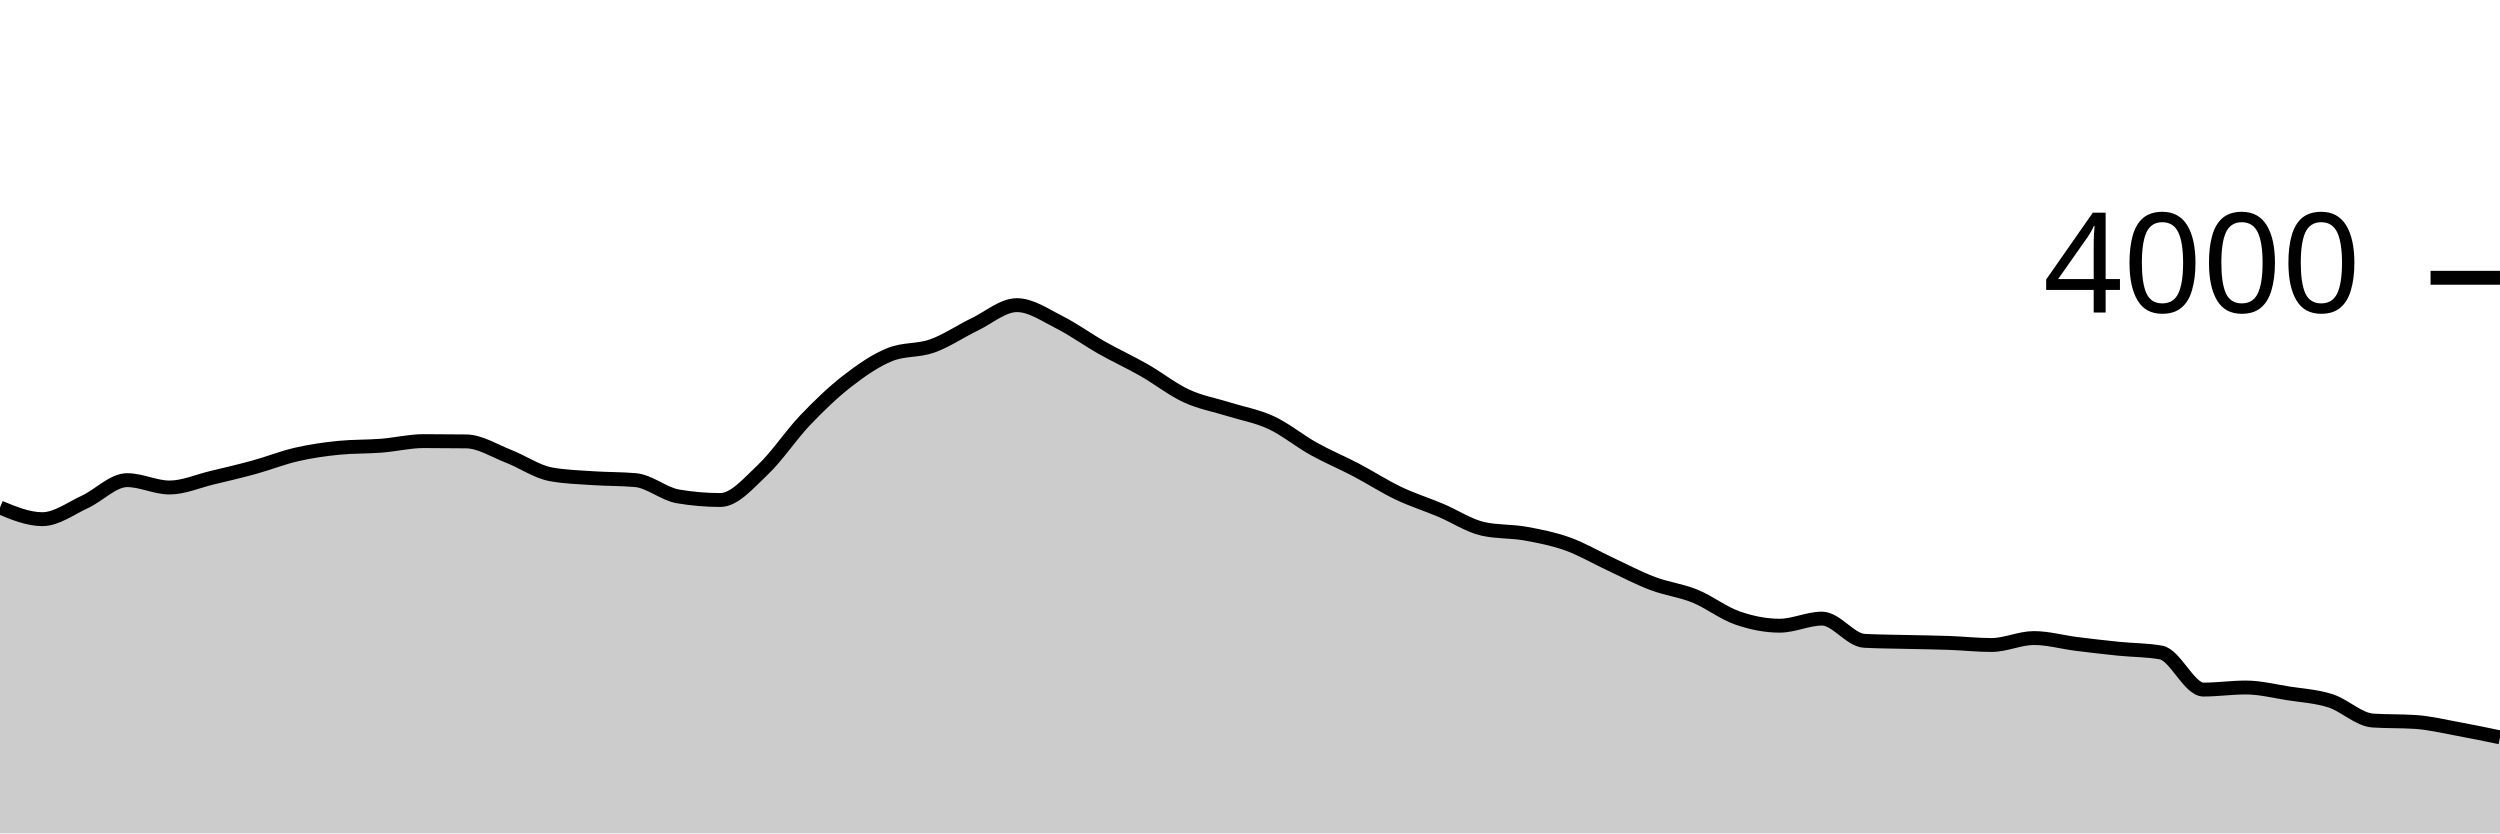
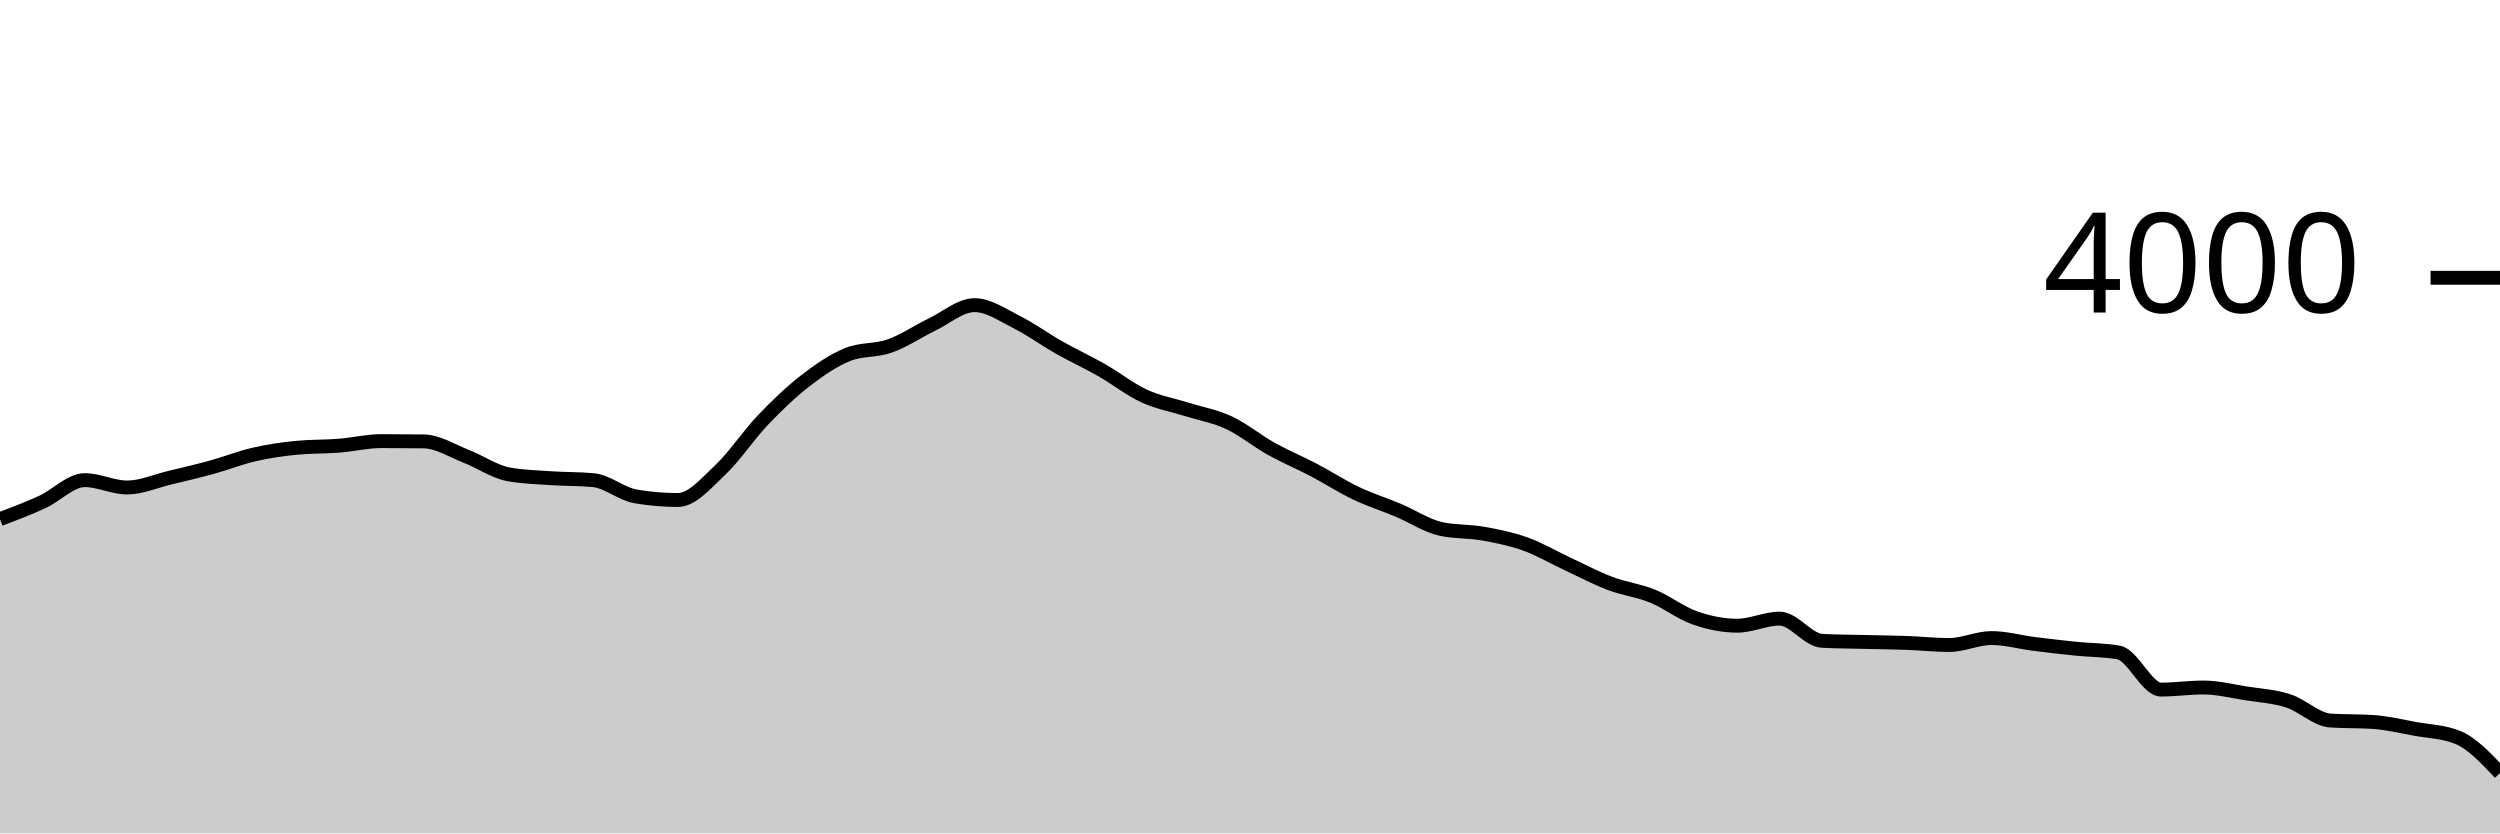
<svg xmlns="http://www.w3.org/2000/svg" viewBox="0 0 180 60">
  <g transform="translate(0,20)">
-     <path class="area" fill="rgba(0, 0, 0, 0.2)" d="M0,16.54C1.017,16.96,2.034,17.38,3.051,17.38C4.068,17.38,5.085,16.608,6.102,16.14C7.119,15.672,8.136,14.57,9.153,14.57C10.169,14.57,11.186,15.1,12.203,15.1C13.22,15.1,14.237,14.643,15.254,14.4C16.271,14.157,17.288,13.92,18.305,13.64C19.322,13.36,20.339,12.953,21.356,12.72C22.373,12.487,23.39,12.34,24.407,12.24C25.424,12.14,26.441,12.17,27.458,12.09C28.475,12.01,29.492,11.76,30.508,11.76C31.525,11.76,32.542,11.767,33.559,11.78C34.576,11.793,35.593,12.455,36.61,12.85C37.627,13.245,38.644,13.963,39.661,14.15C40.678,14.337,41.695,14.36,42.712,14.43C43.729,14.5,44.746,14.477,45.763,14.57C46.78,14.663,47.797,15.567,48.814,15.74C49.831,15.913,50.847,16,51.864,16C52.881,16,53.898,14.787,54.915,13.83C55.932,12.873,56.949,11.327,57.966,10.26C58.983,9.193,60,8.218,61.017,7.43C62.034,6.642,63.051,5.943,64.068,5.53C65.085,5.117,66.102,5.272,67.119,4.91C68.136,4.548,69.153,3.85,70.169,3.36C71.186,2.87,72.203,1.97,73.22,1.97C74.237,1.97,75.254,2.69,76.271,3.2C77.288,3.71,78.305,4.455,79.322,5.03C80.339,5.605,81.356,6.07,82.373,6.65C83.39,7.23,84.407,8.04,85.424,8.51C86.441,8.98,87.458,9.15,88.475,9.47C89.492,9.79,90.508,9.957,91.525,10.43C92.542,10.903,93.559,11.743,94.576,12.31C95.593,12.877,96.61,13.297,97.627,13.83C98.644,14.363,99.661,15.025,100.678,15.51C101.695,15.995,102.712,16.312,103.729,16.74C104.746,17.168,105.763,17.853,106.78,18.08C107.797,18.307,108.814,18.238,109.831,18.42C110.847,18.602,111.864,18.805,112.881,19.17C113.898,19.535,114.915,20.137,115.932,20.61C116.949,21.083,117.966,21.625,118.983,22.01C120,22.395,121.017,22.507,122.034,22.92C123.051,23.333,124.068,24.135,125.085,24.49C126.102,24.845,127.119,25.05,128.136,25.05C129.153,25.05,130.169,24.54,131.186,24.54C132.203,24.54,133.22,26.087,134.237,26.14C135.254,26.193,136.271,26.195,137.288,26.22C138.305,26.245,139.322,26.253,140.339,26.29C141.356,26.327,142.373,26.44,143.39,26.44C144.407,26.44,145.424,25.94,146.441,25.94C147.458,25.94,148.475,26.232,149.492,26.36C150.508,26.488,151.525,26.607,152.542,26.71C153.559,26.813,154.576,26.8,155.593,26.98C156.61,27.16,157.627,29.65,158.644,29.65C159.661,29.65,160.678,29.5,161.695,29.5C162.712,29.5,163.729,29.76,164.746,29.92C165.763,30.08,166.78,30.133,167.797,30.46C168.814,30.787,169.831,31.813,170.847,31.88C171.864,31.947,172.881,31.913,173.898,31.98C174.915,32.047,175.932,32.295,176.949,32.48C177.966,32.665,178.983,32.878,180,33.09L180,40C178.983,40,177.966,40,176.949,40C175.932,40,174.915,40,173.898,40C172.881,40,171.864,40,170.847,40C169.831,40,168.814,40,167.797,40C166.78,40,165.763,40,164.746,40C163.729,40,162.712,40,161.695,40C160.678,40,159.661,40,158.644,40C157.627,40,156.61,40,155.593,40C154.576,40,153.559,40,152.542,40C151.525,40,150.508,40,149.492,40C148.475,40,147.458,40,146.441,40C145.424,40,144.407,40,143.39,40C142.373,40,141.356,40,140.339,40C139.322,40,138.305,40,137.288,40C136.271,40,135.254,40,134.237,40C133.22,40,132.203,40,131.186,40C130.169,40,129.153,40,128.136,40C127.119,40,126.102,40,125.085,40C124.068,40,123.051,40,122.034,40C121.017,40,120,40,118.983,40C117.966,40,116.949,40,115.932,40C114.915,40,113.898,40,112.881,40C111.864,40,110.847,40,109.831,40C108.814,40,107.797,40,106.78,40C105.763,40,104.746,40,103.729,40C102.712,40,101.695,40,100.678,40C99.661,40,98.644,40,97.627,40C96.61,40,95.593,40,94.576,40C93.559,40,92.542,40,91.525,40C90.508,40,89.492,40,88.475,40C87.458,40,86.441,40,85.424,40C84.407,40,83.39,40,82.373,40C81.356,40,80.339,40,79.322,40C78.305,40,77.288,40,76.271,40C75.254,40,74.237,40,73.22,40C72.203,40,71.186,40,70.169,40C69.153,40,68.136,40,67.119,40C66.102,40,65.085,40,64.068,40C63.051,40,62.034,40,61.017,40C60,40,58.983,40,57.966,40C56.949,40,55.932,40,54.915,40C53.898,40,52.881,40,51.864,40C50.847,40,49.831,40,48.814,40C47.797,40,46.78,40,45.763,40C44.746,40,43.729,40,42.712,40C41.695,40,40.678,40,39.661,40C38.644,40,37.627,40,36.61,40C35.593,40,34.576,40,33.559,40C32.542,40,31.525,40,30.508,40C29.492,40,28.475,40,27.458,40C26.441,40,25.424,40,24.407,40C23.39,40,22.373,40,21.356,40C20.339,40,19.322,40,18.305,40C17.288,40,16.271,40,15.254,40C14.237,40,13.22,40,12.203,40C11.186,40,10.169,40,9.153,40C8.136,40,7.119,40,6.102,40C5.085,40,4.068,40,3.051,40C2.034,40,1.017,40,0,40Z" />
-     <path class="line" stroke="black" fill="none" d="M0,16.54C1.017,16.96,2.034,17.38,3.051,17.38C4.068,17.38,5.085,16.608,6.102,16.14C7.119,15.672,8.136,14.57,9.153,14.57C10.169,14.57,11.186,15.1,12.203,15.1C13.22,15.1,14.237,14.643,15.254,14.4C16.271,14.157,17.288,13.92,18.305,13.64C19.322,13.36,20.339,12.953,21.356,12.72C22.373,12.487,23.39,12.34,24.407,12.24C25.424,12.14,26.441,12.17,27.458,12.09C28.475,12.01,29.492,11.76,30.508,11.76C31.525,11.76,32.542,11.767,33.559,11.78C34.576,11.793,35.593,12.455,36.61,12.85C37.627,13.245,38.644,13.963,39.661,14.15C40.678,14.337,41.695,14.36,42.712,14.43C43.729,14.5,44.746,14.477,45.763,14.57C46.78,14.663,47.797,15.567,48.814,15.74C49.831,15.913,50.847,16,51.864,16C52.881,16,53.898,14.787,54.915,13.83C55.932,12.873,56.949,11.327,57.966,10.26C58.983,9.193,60,8.218,61.017,7.43C62.034,6.642,63.051,5.943,64.068,5.53C65.085,5.117,66.102,5.272,67.119,4.91C68.136,4.548,69.153,3.85,70.169,3.36C71.186,2.87,72.203,1.97,73.22,1.97C74.237,1.97,75.254,2.69,76.271,3.2C77.288,3.71,78.305,4.455,79.322,5.03C80.339,5.605,81.356,6.07,82.373,6.65C83.39,7.23,84.407,8.04,85.424,8.51C86.441,8.98,87.458,9.15,88.475,9.47C89.492,9.79,90.508,9.957,91.525,10.43C92.542,10.903,93.559,11.743,94.576,12.31C95.593,12.877,96.61,13.297,97.627,13.83C98.644,14.363,99.661,15.025,100.678,15.51C101.695,15.995,102.712,16.312,103.729,16.74C104.746,17.168,105.763,17.853,106.78,18.08C107.797,18.307,108.814,18.238,109.831,18.42C110.847,18.602,111.864,18.805,112.881,19.17C113.898,19.535,114.915,20.137,115.932,20.61C116.949,21.083,117.966,21.625,118.983,22.01C120,22.395,121.017,22.507,122.034,22.92C123.051,23.333,124.068,24.135,125.085,24.49C126.102,24.845,127.119,25.05,128.136,25.05C129.153,25.05,130.169,24.54,131.186,24.54C132.203,24.54,133.22,26.087,134.237,26.14C135.254,26.193,136.271,26.195,137.288,26.22C138.305,26.245,139.322,26.253,140.339,26.29C141.356,26.327,142.373,26.44,143.39,26.44C144.407,26.44,145.424,25.94,146.441,25.94C147.458,25.94,148.475,26.232,149.492,26.36C150.508,26.488,151.525,26.607,152.542,26.71C153.559,26.813,154.576,26.8,155.593,26.98C156.61,27.16,157.627,29.65,158.644,29.65C159.661,29.65,160.678,29.5,161.695,29.5C162.712,29.5,163.729,29.76,164.746,29.92C165.763,30.08,166.78,30.133,167.797,30.46C168.814,30.787,169.831,31.813,170.847,31.88C171.864,31.947,172.881,31.913,173.898,31.98C174.915,32.047,175.932,32.295,176.949,32.48C177.966,32.665,178.983,32.878,180,33.09" />
+     <path class="area" fill="rgba(0, 0, 0, 0.2)" d="M0,17.38C1.017,16.994,2.034,16.608,3.051,16.14C4.068,15.672,5.085,14.57,6.102,14.57C7.119,14.57,8.136,15.1,9.153,15.1C10.169,15.1,11.186,14.643,12.203,14.4C13.22,14.157,14.237,13.92,15.254,13.64C16.271,13.36,17.288,12.953,18.305,12.72C19.322,12.487,20.339,12.34,21.356,12.24C22.373,12.14,23.39,12.17,24.407,12.09C25.424,12.01,26.441,11.76,27.458,11.76C28.475,11.76,29.492,11.767,30.508,11.78C31.525,11.793,32.542,12.455,33.559,12.85C34.576,13.245,35.593,13.963,36.61,14.15C37.627,14.337,38.644,14.36,39.661,14.43C40.678,14.5,41.695,14.477,42.712,14.57C43.729,14.663,44.746,15.567,45.763,15.74C46.78,15.913,47.797,16,48.814,16C49.831,16,50.847,14.787,51.864,13.83C52.881,12.873,53.898,11.327,54.915,10.26C55.932,9.193,56.949,8.218,57.966,7.43C58.983,6.642,60,5.943,61.017,5.53C62.034,5.117,63.051,5.272,64.068,4.91C65.085,4.548,66.102,3.85,67.119,3.36C68.136,2.87,69.153,1.97,70.169,1.97C71.186,1.97,72.203,2.69,73.22,3.2C74.237,3.71,75.254,4.455,76.271,5.03C77.288,5.605,78.305,6.07,79.322,6.65C80.339,7.23,81.356,8.04,82.373,8.51C83.39,8.98,84.407,9.15,85.424,9.47C86.441,9.79,87.458,9.957,88.475,10.43C89.492,10.903,90.508,11.743,91.525,12.31C92.542,12.877,93.559,13.297,94.576,13.83C95.593,14.363,96.61,15.025,97.627,15.51C98.644,15.995,99.661,16.312,100.678,16.74C101.695,17.168,102.712,17.853,103.729,18.08C104.746,18.307,105.763,18.238,106.78,18.42C107.797,18.602,108.814,18.805,109.831,19.17C110.847,19.535,111.864,20.137,112.881,20.61C113.898,21.083,114.915,21.625,115.932,22.01C116.949,22.395,117.966,22.507,118.983,22.92C120,23.333,121.017,24.135,122.034,24.49C123.051,24.845,124.068,25.05,125.085,25.05C126.102,25.05,127.119,24.54,128.136,24.54C129.153,24.54,130.169,26.087,131.186,26.14C132.203,26.193,133.22,26.195,134.237,26.22C135.254,26.245,136.271,26.253,137.288,26.29C138.305,26.327,139.322,26.44,140.339,26.44C141.356,26.44,142.373,25.94,143.39,25.94C144.407,25.94,145.424,26.232,146.441,26.36C147.458,26.488,148.475,26.607,149.492,26.71C150.508,26.813,151.525,26.8,152.542,26.98C153.559,27.16,154.576,29.65,155.593,29.65C156.61,29.65,157.627,29.5,158.644,29.5C159.661,29.5,160.678,29.76,161.695,29.92C162.712,30.08,163.729,30.133,164.746,30.46C165.763,30.787,166.78,31.813,167.797,31.88C168.814,31.947,169.831,31.913,170.847,31.98C171.864,32.047,172.881,32.295,173.898,32.48C174.915,32.665,175.932,32.683,176.949,33.09C177.966,33.497,178.983,34.578,180,35.66L180,40C178.983,40,177.966,40,176.949,40C175.932,40,174.915,40,173.898,40C172.881,40,171.864,40,170.847,40C169.831,40,168.814,40,167.797,40C166.78,40,165.763,40,164.746,40C163.729,40,162.712,40,161.695,40C160.678,40,159.661,40,158.644,40C157.627,40,156.61,40,155.593,40C154.576,40,153.559,40,152.542,40C151.525,40,150.508,40,149.492,40C148.475,40,147.458,40,146.441,40C145.424,40,144.407,40,143.39,40C142.373,40,141.356,40,140.339,40C139.322,40,138.305,40,137.288,40C136.271,40,135.254,40,134.237,40C133.22,40,132.203,40,131.186,40C130.169,40,129.153,40,128.136,40C127.119,40,126.102,40,125.085,40C124.068,40,123.051,40,122.034,40C121.017,40,120,40,118.983,40C117.966,40,116.949,40,115.932,40C114.915,40,113.898,40,112.881,40C111.864,40,110.847,40,109.831,40C108.814,40,107.797,40,106.78,40C105.763,40,104.746,40,103.729,40C102.712,40,101.695,40,100.678,40C99.661,40,98.644,40,97.627,40C96.61,40,95.593,40,94.576,40C93.559,40,92.542,40,91.525,40C90.508,40,89.492,40,88.475,40C87.458,40,86.441,40,85.424,40C84.407,40,83.39,40,82.373,40C81.356,40,80.339,40,79.322,40C78.305,40,77.288,40,76.271,40C75.254,40,74.237,40,73.22,40C72.203,40,71.186,40,70.169,40C69.153,40,68.136,40,67.119,40C66.102,40,65.085,40,64.068,40C63.051,40,62.034,40,61.017,40C60,40,58.983,40,57.966,40C56.949,40,55.932,40,54.915,40C53.898,40,52.881,40,51.864,40C50.847,40,49.831,40,48.814,40C47.797,40,46.78,40,45.763,40C44.746,40,43.729,40,42.712,40C41.695,40,40.678,40,39.661,40C38.644,40,37.627,40,36.61,40C35.593,40,34.576,40,33.559,40C32.542,40,31.525,40,30.508,40C29.492,40,28.475,40,27.458,40C26.441,40,25.424,40,24.407,40C23.39,40,22.373,40,21.356,40C20.339,40,19.322,40,18.305,40C17.288,40,16.271,40,15.254,40C14.237,40,13.22,40,12.203,40C11.186,40,10.169,40,9.153,40C8.136,40,7.119,40,6.102,40C5.085,40,4.068,40,3.051,40C2.034,40,1.017,40,0,40Z" />
+     <path class="line" stroke="black" fill="none" d="M0,17.38C1.017,16.994,2.034,16.608,3.051,16.14C4.068,15.672,5.085,14.57,6.102,14.57C7.119,14.57,8.136,15.1,9.153,15.1C10.169,15.1,11.186,14.643,12.203,14.4C13.22,14.157,14.237,13.92,15.254,13.64C16.271,13.36,17.288,12.953,18.305,12.72C19.322,12.487,20.339,12.34,21.356,12.24C22.373,12.14,23.39,12.17,24.407,12.09C25.424,12.01,26.441,11.76,27.458,11.76C28.475,11.76,29.492,11.767,30.508,11.78C31.525,11.793,32.542,12.455,33.559,12.85C34.576,13.245,35.593,13.963,36.61,14.15C37.627,14.337,38.644,14.36,39.661,14.43C40.678,14.5,41.695,14.477,42.712,14.57C43.729,14.663,44.746,15.567,45.763,15.74C46.78,15.913,47.797,16,48.814,16C49.831,16,50.847,14.787,51.864,13.83C52.881,12.873,53.898,11.327,54.915,10.26C55.932,9.193,56.949,8.218,57.966,7.43C58.983,6.642,60,5.943,61.017,5.53C62.034,5.117,63.051,5.272,64.068,4.91C65.085,4.548,66.102,3.85,67.119,3.36C68.136,2.87,69.153,1.97,70.169,1.97C71.186,1.97,72.203,2.69,73.22,3.2C74.237,3.71,75.254,4.455,76.271,5.03C77.288,5.605,78.305,6.07,79.322,6.65C80.339,7.23,81.356,8.04,82.373,8.51C83.39,8.98,84.407,9.15,85.424,9.47C86.441,9.79,87.458,9.957,88.475,10.43C89.492,10.903,90.508,11.743,91.525,12.31C92.542,12.877,93.559,13.297,94.576,13.83C95.593,14.363,96.61,15.025,97.627,15.51C98.644,15.995,99.661,16.312,100.678,16.74C101.695,17.168,102.712,17.853,103.729,18.08C104.746,18.307,105.763,18.238,106.78,18.42C107.797,18.602,108.814,18.805,109.831,19.17C110.847,19.535,111.864,20.137,112.881,20.61C113.898,21.083,114.915,21.625,115.932,22.01C116.949,22.395,117.966,22.507,118.983,22.92C120,23.333,121.017,24.135,122.034,24.49C123.051,24.845,124.068,25.05,125.085,25.05C126.102,25.05,127.119,24.54,128.136,24.54C129.153,24.54,130.169,26.087,131.186,26.14C132.203,26.193,133.22,26.195,134.237,26.22C135.254,26.245,136.271,26.253,137.288,26.29C138.305,26.327,139.322,26.44,140.339,26.44C141.356,26.44,142.373,25.94,143.39,25.94C144.407,25.94,145.424,26.232,146.441,26.36C147.458,26.488,148.475,26.607,149.492,26.71C150.508,26.813,151.525,26.8,152.542,26.98C153.559,27.16,154.576,29.65,155.593,29.65C156.61,29.65,157.627,29.5,158.644,29.5C159.661,29.5,160.678,29.76,161.695,29.92C162.712,30.08,163.729,30.133,164.746,30.46C165.763,30.787,166.78,31.813,167.797,31.88C168.814,31.947,169.831,31.913,170.847,31.98C171.864,32.047,172.881,32.295,173.898,32.48C174.915,32.665,175.932,32.683,176.949,33.09C177.966,33.497,178.983,34.578,180,35.66" />
    <path class="axis-ceiling" stroke-width="1" stroke="black" fill="none" d="M175,0L180,0" />
    <text class="axis-ceiling-label" font-family="sans-serif" text-anchor="end" font-size="10px" x="170" y="2.5">4000</text>
  </g>
</svg>
